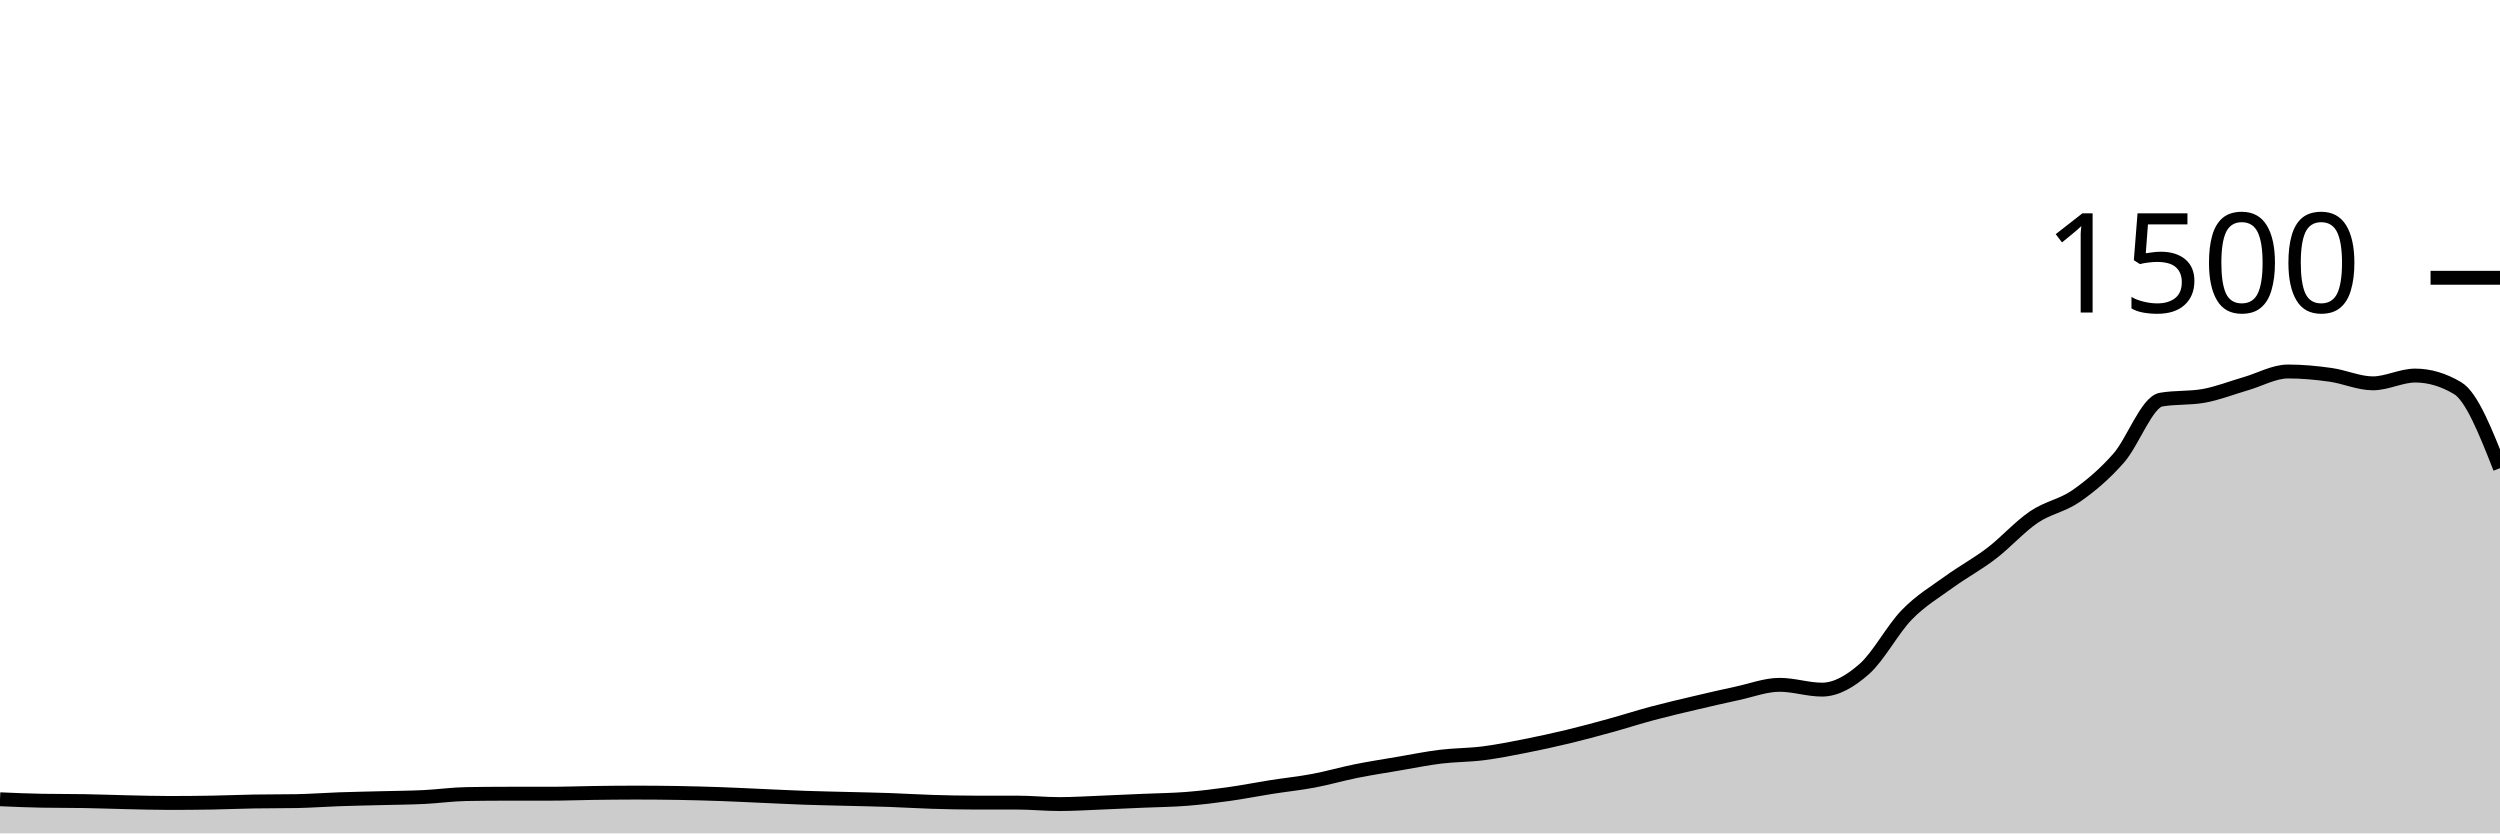
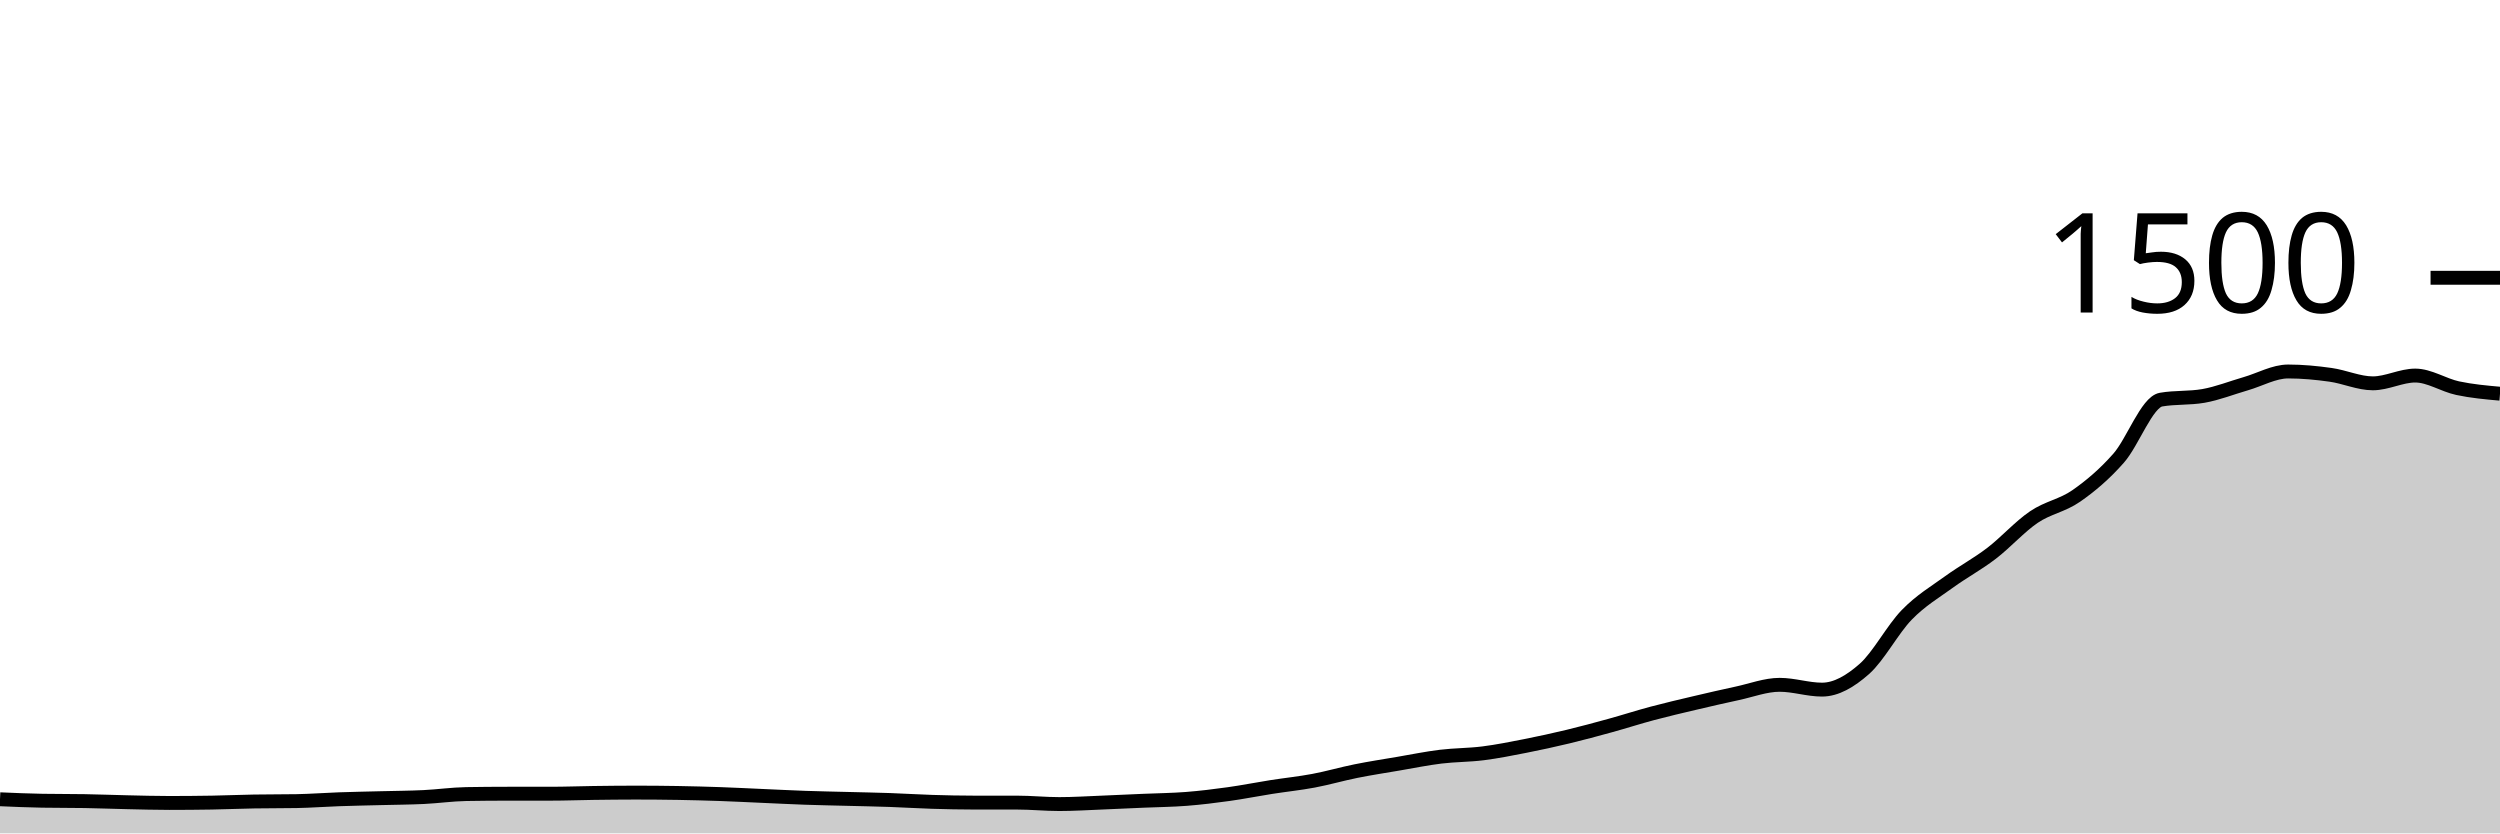
<svg xmlns="http://www.w3.org/2000/svg" viewBox="0 0 180 60">
  <g transform="translate(0,20)">
-     <path class="area" fill="rgba(0, 0, 0, 0.2)" d="M0,37.547C1.017,37.591,2.034,37.636,3.051,37.653C4.068,37.671,5.085,37.662,6.102,37.68C7.119,37.698,8.136,37.738,9.153,37.76C10.169,37.782,11.186,37.813,12.203,37.813C13.22,37.813,14.237,37.804,15.254,37.787C16.271,37.769,17.288,37.724,18.305,37.707C19.322,37.689,20.339,37.698,21.356,37.68C22.373,37.662,23.39,37.582,24.407,37.547C25.424,37.511,26.441,37.493,27.458,37.467C28.475,37.44,29.492,37.436,30.508,37.387C31.525,37.338,32.542,37.191,33.559,37.173C34.576,37.156,35.593,37.147,36.61,37.147C37.627,37.147,38.644,37.147,39.661,37.147C40.678,37.147,41.695,37.107,42.712,37.093C43.729,37.08,44.746,37.067,45.763,37.067C46.78,37.067,47.797,37.076,48.814,37.093C49.831,37.111,50.847,37.138,51.864,37.173C52.881,37.209,53.898,37.262,54.915,37.307C55.932,37.351,56.949,37.404,57.966,37.44C58.983,37.476,60,37.493,61.017,37.52C62.034,37.547,63.051,37.564,64.068,37.6C65.085,37.636,66.102,37.702,67.119,37.733C68.136,37.764,69.153,37.787,70.169,37.787C71.186,37.787,72.203,37.787,73.22,37.787C74.237,37.787,75.254,37.893,76.271,37.893C77.288,37.893,78.305,37.827,79.322,37.787C80.339,37.747,81.356,37.698,82.373,37.653C83.39,37.609,84.407,37.6,85.424,37.52C86.441,37.44,87.458,37.316,88.475,37.173C89.492,37.031,90.508,36.827,91.525,36.667C92.542,36.507,93.559,36.404,94.576,36.213C95.593,36.022,96.61,35.724,97.627,35.52C98.644,35.316,99.661,35.16,100.678,34.987C101.695,34.813,102.712,34.604,103.729,34.48C104.746,34.356,105.763,34.369,106.78,34.24C107.797,34.111,108.814,33.907,109.831,33.707C110.847,33.507,111.864,33.284,112.881,33.04C113.898,32.796,114.915,32.52,115.932,32.24C116.949,31.96,117.966,31.631,118.983,31.36C120,31.089,121.017,30.853,122.034,30.613C123.051,30.373,124.068,30.138,125.085,29.92C126.102,29.702,127.119,29.307,128.136,29.307C129.153,29.307,130.169,29.653,131.186,29.653C132.203,29.653,133.22,29.058,134.237,28.16C135.254,27.262,136.271,25.311,137.288,24.267C138.305,23.222,139.322,22.631,140.339,21.893C141.356,21.156,142.373,20.618,143.39,19.84C144.407,19.062,145.424,17.916,146.441,17.227C147.458,16.538,148.475,16.413,149.492,15.707C150.508,15,151.525,14.142,152.542,12.987C153.559,11.831,154.576,8.951,155.593,8.773C156.61,8.596,157.627,8.684,158.644,8.507C159.661,8.329,160.678,7.92,161.695,7.627C162.712,7.333,163.729,6.747,164.746,6.747C165.763,6.747,166.78,6.844,167.797,6.987C168.814,7.129,169.831,7.6,170.847,7.6C171.864,7.6,172.881,7.04,173.898,7.04C174.915,7.04,175.932,7.342,176.949,7.947C177.966,8.551,178.983,11.129,180,13.707L180,40C178.983,40,177.966,40,176.949,40C175.932,40,174.915,40,173.898,40C172.881,40,171.864,40,170.847,40C169.831,40,168.814,40,167.797,40C166.78,40,165.763,40,164.746,40C163.729,40,162.712,40,161.695,40C160.678,40,159.661,40,158.644,40C157.627,40,156.61,40,155.593,40C154.576,40,153.559,40,152.542,40C151.525,40,150.508,40,149.492,40C148.475,40,147.458,40,146.441,40C145.424,40,144.407,40,143.39,40C142.373,40,141.356,40,140.339,40C139.322,40,138.305,40,137.288,40C136.271,40,135.254,40,134.237,40C133.22,40,132.203,40,131.186,40C130.169,40,129.153,40,128.136,40C127.119,40,126.102,40,125.085,40C124.068,40,123.051,40,122.034,40C121.017,40,120,40,118.983,40C117.966,40,116.949,40,115.932,40C114.915,40,113.898,40,112.881,40C111.864,40,110.847,40,109.831,40C108.814,40,107.797,40,106.78,40C105.763,40,104.746,40,103.729,40C102.712,40,101.695,40,100.678,40C99.661,40,98.644,40,97.627,40C96.61,40,95.593,40,94.576,40C93.559,40,92.542,40,91.525,40C90.508,40,89.492,40,88.475,40C87.458,40,86.441,40,85.424,40C84.407,40,83.39,40,82.373,40C81.356,40,80.339,40,79.322,40C78.305,40,77.288,40,76.271,40C75.254,40,74.237,40,73.22,40C72.203,40,71.186,40,70.169,40C69.153,40,68.136,40,67.119,40C66.102,40,65.085,40,64.068,40C63.051,40,62.034,40,61.017,40C60,40,58.983,40,57.966,40C56.949,40,55.932,40,54.915,40C53.898,40,52.881,40,51.864,40C50.847,40,49.831,40,48.814,40C47.797,40,46.78,40,45.763,40C44.746,40,43.729,40,42.712,40C41.695,40,40.678,40,39.661,40C38.644,40,37.627,40,36.61,40C35.593,40,34.576,40,33.559,40C32.542,40,31.525,40,30.508,40C29.492,40,28.475,40,27.458,40C26.441,40,25.424,40,24.407,40C23.39,40,22.373,40,21.356,40C20.339,40,19.322,40,18.305,40C17.288,40,16.271,40,15.254,40C14.237,40,13.22,40,12.203,40C11.186,40,10.169,40,9.153,40C8.136,40,7.119,40,6.102,40C5.085,40,4.068,40,3.051,40C2.034,40,1.017,40,0,40Z" />
-     <path class="line" stroke="black" fill="none" d="M0,37.547C1.017,37.591,2.034,37.636,3.051,37.653C4.068,37.671,5.085,37.662,6.102,37.68C7.119,37.698,8.136,37.738,9.153,37.76C10.169,37.782,11.186,37.813,12.203,37.813C13.22,37.813,14.237,37.804,15.254,37.787C16.271,37.769,17.288,37.724,18.305,37.707C19.322,37.689,20.339,37.698,21.356,37.68C22.373,37.662,23.39,37.582,24.407,37.547C25.424,37.511,26.441,37.493,27.458,37.467C28.475,37.44,29.492,37.436,30.508,37.387C31.525,37.338,32.542,37.191,33.559,37.173C34.576,37.156,35.593,37.147,36.61,37.147C37.627,37.147,38.644,37.147,39.661,37.147C40.678,37.147,41.695,37.107,42.712,37.093C43.729,37.08,44.746,37.067,45.763,37.067C46.78,37.067,47.797,37.076,48.814,37.093C49.831,37.111,50.847,37.138,51.864,37.173C52.881,37.209,53.898,37.262,54.915,37.307C55.932,37.351,56.949,37.404,57.966,37.44C58.983,37.476,60,37.493,61.017,37.52C62.034,37.547,63.051,37.564,64.068,37.6C65.085,37.636,66.102,37.702,67.119,37.733C68.136,37.764,69.153,37.787,70.169,37.787C71.186,37.787,72.203,37.787,73.22,37.787C74.237,37.787,75.254,37.893,76.271,37.893C77.288,37.893,78.305,37.827,79.322,37.787C80.339,37.747,81.356,37.698,82.373,37.653C83.39,37.609,84.407,37.6,85.424,37.52C86.441,37.44,87.458,37.316,88.475,37.173C89.492,37.031,90.508,36.827,91.525,36.667C92.542,36.507,93.559,36.404,94.576,36.213C95.593,36.022,96.61,35.724,97.627,35.52C98.644,35.316,99.661,35.16,100.678,34.987C101.695,34.813,102.712,34.604,103.729,34.48C104.746,34.356,105.763,34.369,106.78,34.24C107.797,34.111,108.814,33.907,109.831,33.707C110.847,33.507,111.864,33.284,112.881,33.04C113.898,32.796,114.915,32.52,115.932,32.24C116.949,31.96,117.966,31.631,118.983,31.36C120,31.089,121.017,30.853,122.034,30.613C123.051,30.373,124.068,30.138,125.085,29.92C126.102,29.702,127.119,29.307,128.136,29.307C129.153,29.307,130.169,29.653,131.186,29.653C132.203,29.653,133.22,29.058,134.237,28.16C135.254,27.262,136.271,25.311,137.288,24.267C138.305,23.222,139.322,22.631,140.339,21.893C141.356,21.156,142.373,20.618,143.39,19.84C144.407,19.062,145.424,17.916,146.441,17.227C147.458,16.538,148.475,16.413,149.492,15.707C150.508,15,151.525,14.142,152.542,12.987C153.559,11.831,154.576,8.951,155.593,8.773C156.61,8.596,157.627,8.684,158.644,8.507C159.661,8.329,160.678,7.92,161.695,7.627C162.712,7.333,163.729,6.747,164.746,6.747C165.763,6.747,166.78,6.844,167.797,6.987C168.814,7.129,169.831,7.6,170.847,7.6C171.864,7.6,172.881,7.04,173.898,7.04C174.915,7.04,175.932,7.342,176.949,7.947C177.966,8.551,178.983,11.129,180,13.707" />
+     <path class="area" fill="rgba(0, 0, 0, 0.2)" d="M0,37.547C1.017,37.591,2.034,37.636,3.051,37.653C4.068,37.671,5.085,37.662,6.102,37.68C7.119,37.698,8.136,37.738,9.153,37.76C10.169,37.782,11.186,37.813,12.203,37.813C13.22,37.813,14.237,37.804,15.254,37.787C16.271,37.769,17.288,37.724,18.305,37.707C19.322,37.689,20.339,37.698,21.356,37.68C22.373,37.662,23.39,37.582,24.407,37.547C25.424,37.511,26.441,37.493,27.458,37.467C28.475,37.44,29.492,37.436,30.508,37.387C31.525,37.338,32.542,37.191,33.559,37.173C34.576,37.156,35.593,37.147,36.61,37.147C37.627,37.147,38.644,37.147,39.661,37.147C40.678,37.147,41.695,37.107,42.712,37.093C43.729,37.08,44.746,37.067,45.763,37.067C46.78,37.067,47.797,37.076,48.814,37.093C49.831,37.111,50.847,37.138,51.864,37.173C52.881,37.209,53.898,37.262,54.915,37.307C55.932,37.351,56.949,37.404,57.966,37.44C58.983,37.476,60,37.493,61.017,37.52C62.034,37.547,63.051,37.564,64.068,37.6C65.085,37.636,66.102,37.702,67.119,37.733C68.136,37.764,69.153,37.787,70.169,37.787C71.186,37.787,72.203,37.787,73.22,37.787C74.237,37.787,75.254,37.893,76.271,37.893C77.288,37.893,78.305,37.827,79.322,37.787C80.339,37.747,81.356,37.698,82.373,37.653C83.39,37.609,84.407,37.6,85.424,37.52C86.441,37.44,87.458,37.316,88.475,37.173C89.492,37.031,90.508,36.827,91.525,36.667C92.542,36.507,93.559,36.404,94.576,36.213C95.593,36.022,96.61,35.724,97.627,35.52C98.644,35.316,99.661,35.16,100.678,34.987C101.695,34.813,102.712,34.604,103.729,34.48C104.746,34.356,105.763,34.369,106.78,34.24C107.797,34.111,108.814,33.907,109.831,33.707C110.847,33.507,111.864,33.284,112.881,33.04C113.898,32.796,114.915,32.52,115.932,32.24C116.949,31.96,117.966,31.631,118.983,31.36C120,31.089,121.017,30.853,122.034,30.613C123.051,30.373,124.068,30.138,125.085,29.92C126.102,29.702,127.119,29.307,128.136,29.307C129.153,29.307,130.169,29.653,131.186,29.653C132.203,29.653,133.22,29.058,134.237,28.16C135.254,27.262,136.271,25.311,137.288,24.267C138.305,23.222,139.322,22.631,140.339,21.893C141.356,21.156,142.373,20.618,143.39,19.84C144.407,19.062,145.424,17.916,146.441,17.227C147.458,16.538,148.475,16.413,149.492,15.707C150.508,15,151.525,14.142,152.542,12.987C153.559,11.831,154.576,8.951,155.593,8.773C156.61,8.596,157.627,8.684,158.644,8.507C159.661,8.329,160.678,7.92,161.695,7.627C162.712,7.333,163.729,6.747,164.746,6.747C165.763,6.747,166.78,6.844,167.797,6.987C168.814,7.129,169.831,7.6,170.847,7.6C171.864,7.6,172.881,7.04,173.898,7.04C174.915,7.04,175.932,7.729,176.949,7.947C177.966,8.164,178.983,8.256,180,8.347L180,40C178.983,40,177.966,40,176.949,40C175.932,40,174.915,40,173.898,40C172.881,40,171.864,40,170.847,40C169.831,40,168.814,40,167.797,40C166.78,40,165.763,40,164.746,40C163.729,40,162.712,40,161.695,40C160.678,40,159.661,40,158.644,40C157.627,40,156.61,40,155.593,40C154.576,40,153.559,40,152.542,40C151.525,40,150.508,40,149.492,40C148.475,40,147.458,40,146.441,40C145.424,40,144.407,40,143.39,40C142.373,40,141.356,40,140.339,40C139.322,40,138.305,40,137.288,40C136.271,40,135.254,40,134.237,40C133.22,40,132.203,40,131.186,40C130.169,40,129.153,40,128.136,40C127.119,40,126.102,40,125.085,40C124.068,40,123.051,40,122.034,40C121.017,40,120,40,118.983,40C117.966,40,116.949,40,115.932,40C114.915,40,113.898,40,112.881,40C111.864,40,110.847,40,109.831,40C108.814,40,107.797,40,106.78,40C105.763,40,104.746,40,103.729,40C102.712,40,101.695,40,100.678,40C99.661,40,98.644,40,97.627,40C96.61,40,95.593,40,94.576,40C93.559,40,92.542,40,91.525,40C90.508,40,89.492,40,88.475,40C87.458,40,86.441,40,85.424,40C84.407,40,83.39,40,82.373,40C81.356,40,80.339,40,79.322,40C78.305,40,77.288,40,76.271,40C75.254,40,74.237,40,73.22,40C72.203,40,71.186,40,70.169,40C69.153,40,68.136,40,67.119,40C66.102,40,65.085,40,64.068,40C63.051,40,62.034,40,61.017,40C60,40,58.983,40,57.966,40C56.949,40,55.932,40,54.915,40C53.898,40,52.881,40,51.864,40C50.847,40,49.831,40,48.814,40C47.797,40,46.78,40,45.763,40C44.746,40,43.729,40,42.712,40C41.695,40,40.678,40,39.661,40C38.644,40,37.627,40,36.61,40C35.593,40,34.576,40,33.559,40C32.542,40,31.525,40,30.508,40C29.492,40,28.475,40,27.458,40C26.441,40,25.424,40,24.407,40C23.39,40,22.373,40,21.356,40C20.339,40,19.322,40,18.305,40C17.288,40,16.271,40,15.254,40C14.237,40,13.22,40,12.203,40C11.186,40,10.169,40,9.153,40C8.136,40,7.119,40,6.102,40C5.085,40,4.068,40,3.051,40C2.034,40,1.017,40,0,40Z" />
+     <path class="line" stroke="black" fill="none" d="M0,37.547C1.017,37.591,2.034,37.636,3.051,37.653C4.068,37.671,5.085,37.662,6.102,37.68C7.119,37.698,8.136,37.738,9.153,37.76C10.169,37.782,11.186,37.813,12.203,37.813C13.22,37.813,14.237,37.804,15.254,37.787C16.271,37.769,17.288,37.724,18.305,37.707C19.322,37.689,20.339,37.698,21.356,37.68C22.373,37.662,23.39,37.582,24.407,37.547C25.424,37.511,26.441,37.493,27.458,37.467C28.475,37.44,29.492,37.436,30.508,37.387C31.525,37.338,32.542,37.191,33.559,37.173C34.576,37.156,35.593,37.147,36.61,37.147C37.627,37.147,38.644,37.147,39.661,37.147C40.678,37.147,41.695,37.107,42.712,37.093C43.729,37.08,44.746,37.067,45.763,37.067C46.78,37.067,47.797,37.076,48.814,37.093C49.831,37.111,50.847,37.138,51.864,37.173C52.881,37.209,53.898,37.262,54.915,37.307C55.932,37.351,56.949,37.404,57.966,37.44C58.983,37.476,60,37.493,61.017,37.52C62.034,37.547,63.051,37.564,64.068,37.6C65.085,37.636,66.102,37.702,67.119,37.733C68.136,37.764,69.153,37.787,70.169,37.787C71.186,37.787,72.203,37.787,73.22,37.787C74.237,37.787,75.254,37.893,76.271,37.893C77.288,37.893,78.305,37.827,79.322,37.787C80.339,37.747,81.356,37.698,82.373,37.653C83.39,37.609,84.407,37.6,85.424,37.52C86.441,37.44,87.458,37.316,88.475,37.173C89.492,37.031,90.508,36.827,91.525,36.667C92.542,36.507,93.559,36.404,94.576,36.213C95.593,36.022,96.61,35.724,97.627,35.52C98.644,35.316,99.661,35.16,100.678,34.987C101.695,34.813,102.712,34.604,103.729,34.48C104.746,34.356,105.763,34.369,106.78,34.24C107.797,34.111,108.814,33.907,109.831,33.707C110.847,33.507,111.864,33.284,112.881,33.04C113.898,32.796,114.915,32.52,115.932,32.24C116.949,31.96,117.966,31.631,118.983,31.36C120,31.089,121.017,30.853,122.034,30.613C123.051,30.373,124.068,30.138,125.085,29.92C126.102,29.702,127.119,29.307,128.136,29.307C129.153,29.307,130.169,29.653,131.186,29.653C132.203,29.653,133.22,29.058,134.237,28.16C135.254,27.262,136.271,25.311,137.288,24.267C138.305,23.222,139.322,22.631,140.339,21.893C141.356,21.156,142.373,20.618,143.39,19.84C144.407,19.062,145.424,17.916,146.441,17.227C147.458,16.538,148.475,16.413,149.492,15.707C150.508,15,151.525,14.142,152.542,12.987C153.559,11.831,154.576,8.951,155.593,8.773C156.61,8.596,157.627,8.684,158.644,8.507C159.661,8.329,160.678,7.92,161.695,7.627C162.712,7.333,163.729,6.747,164.746,6.747C165.763,6.747,166.78,6.844,167.797,6.987C168.814,7.129,169.831,7.6,170.847,7.6C171.864,7.6,172.881,7.04,173.898,7.04C174.915,7.04,175.932,7.729,176.949,7.947C177.966,8.164,178.983,8.256,180,8.347" />
    <path class="axis-ceiling" stroke-width="1" stroke="black" fill="none" d="M175,0L180,0" />
    <text class="axis-ceiling-label" font-family="sans-serif" text-anchor="end" font-size="10px" x="170" y="2.5">1500</text>
  </g>
</svg>
